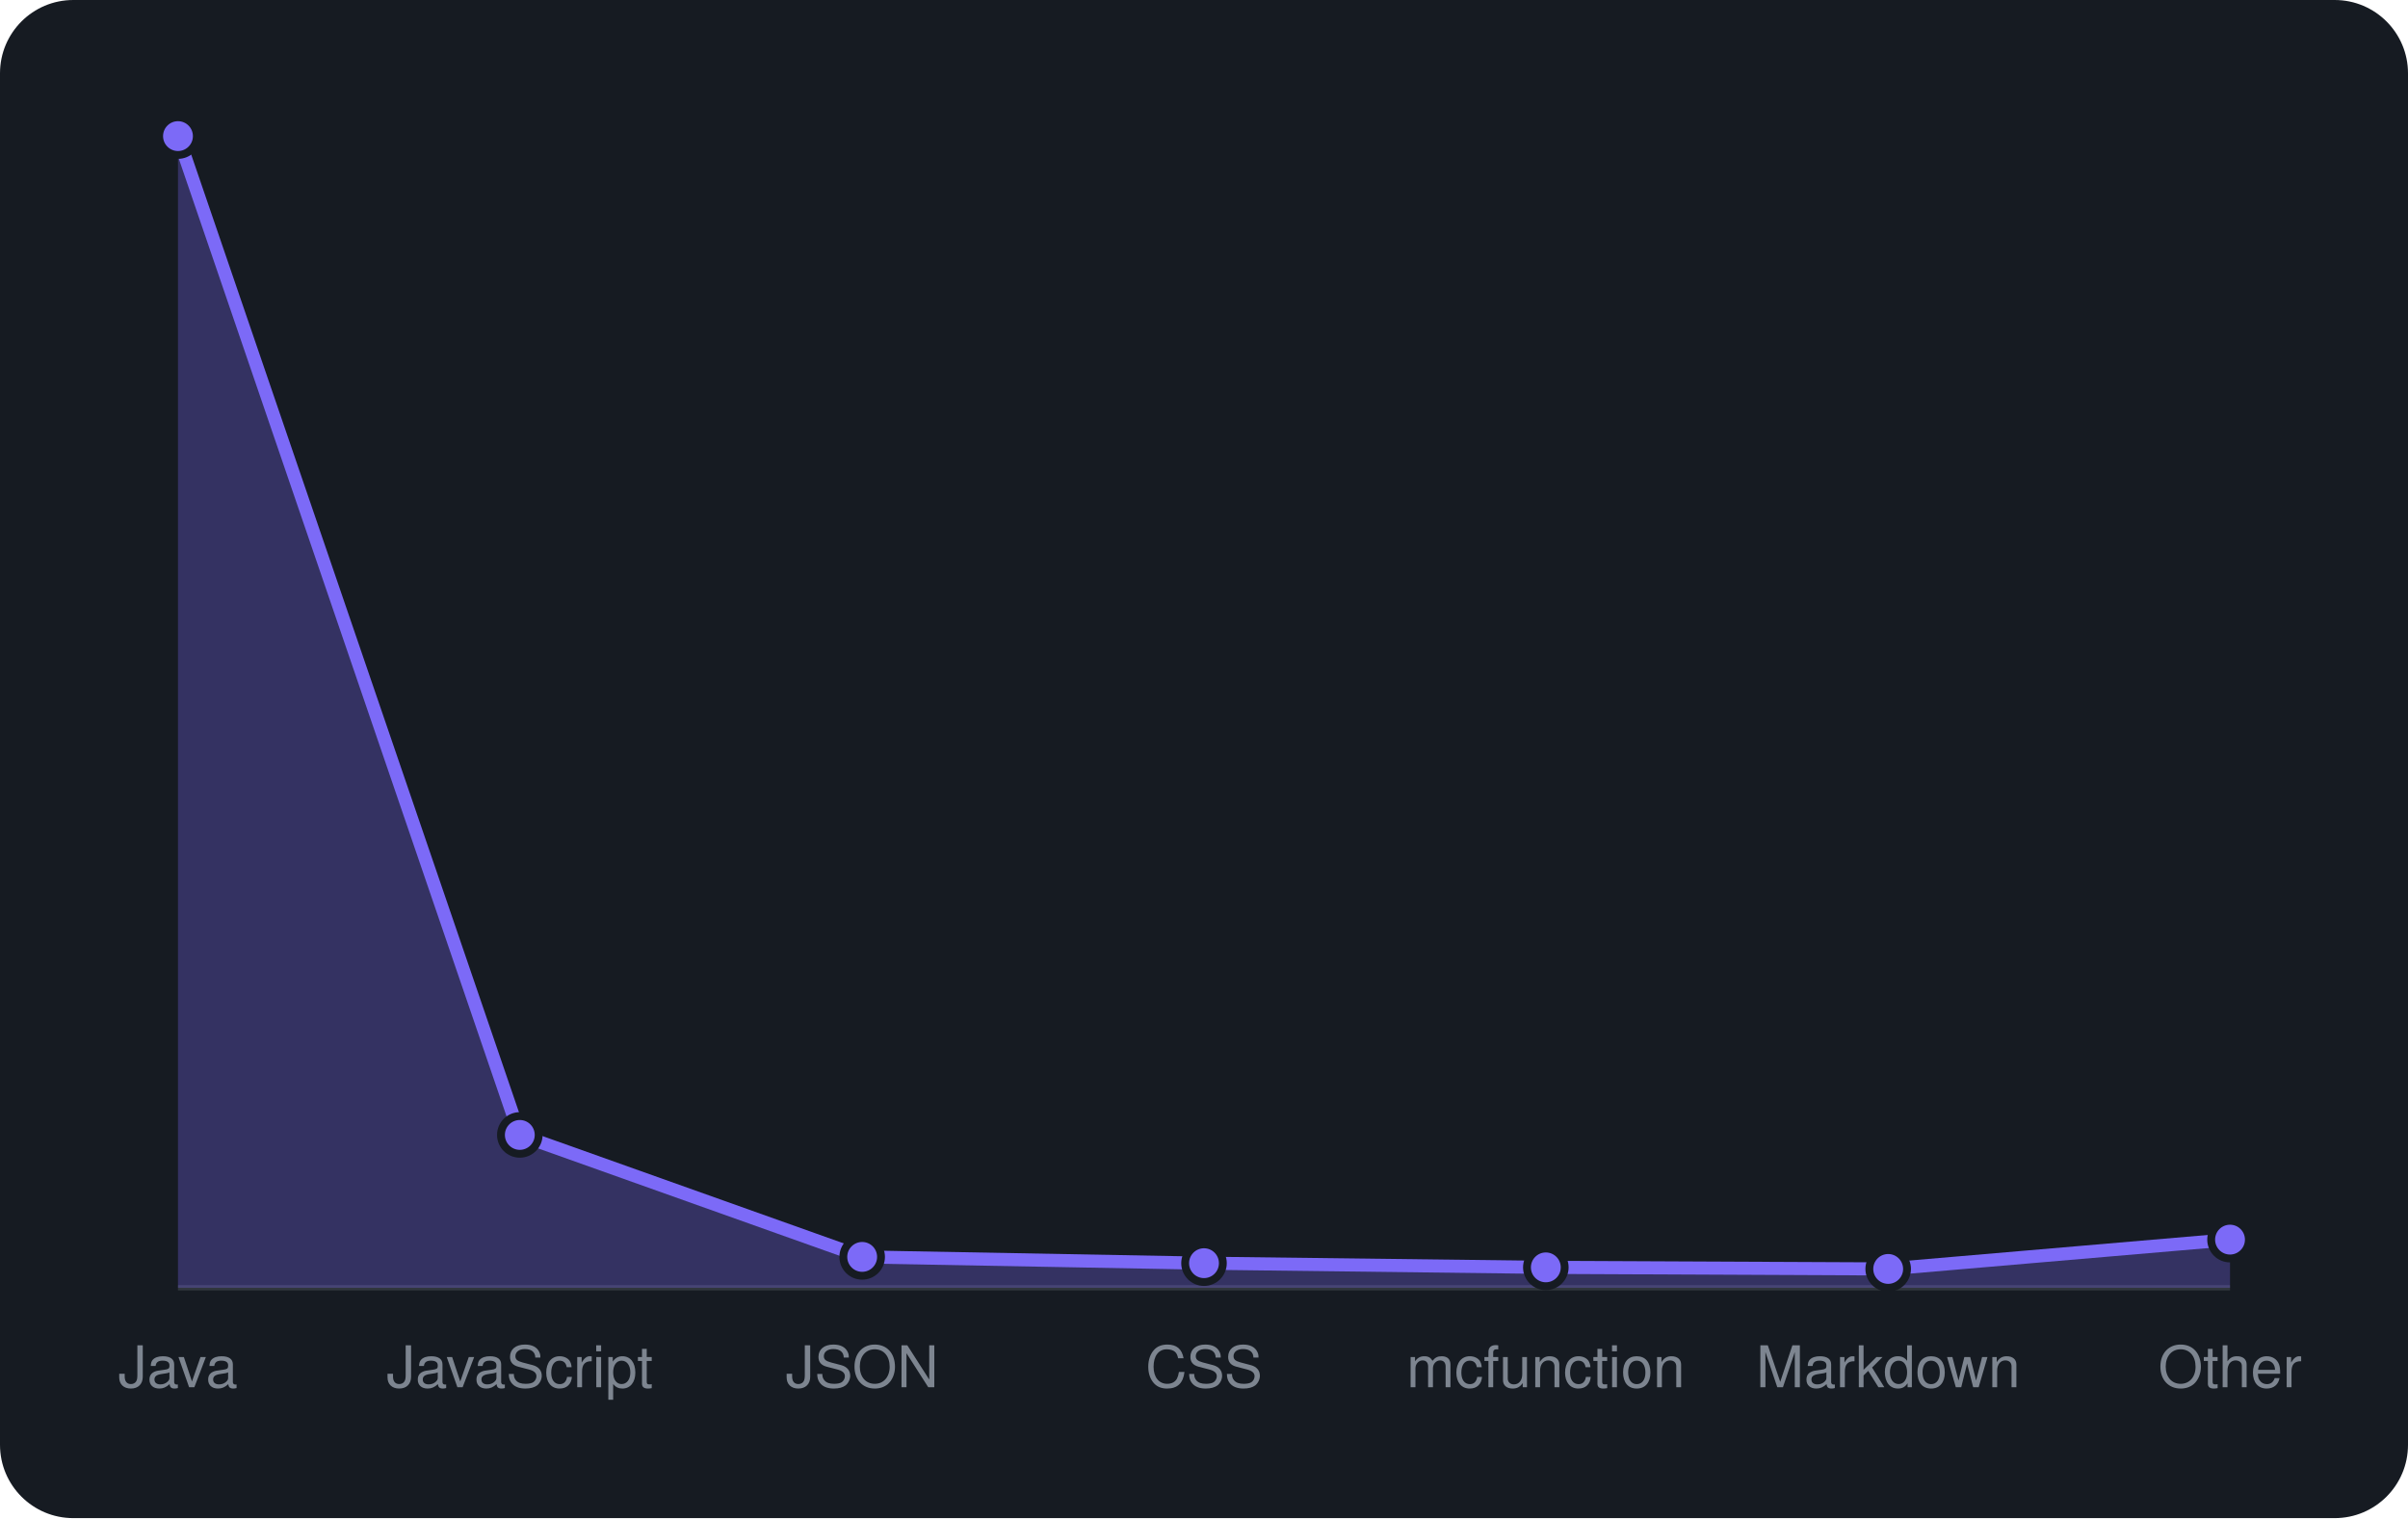
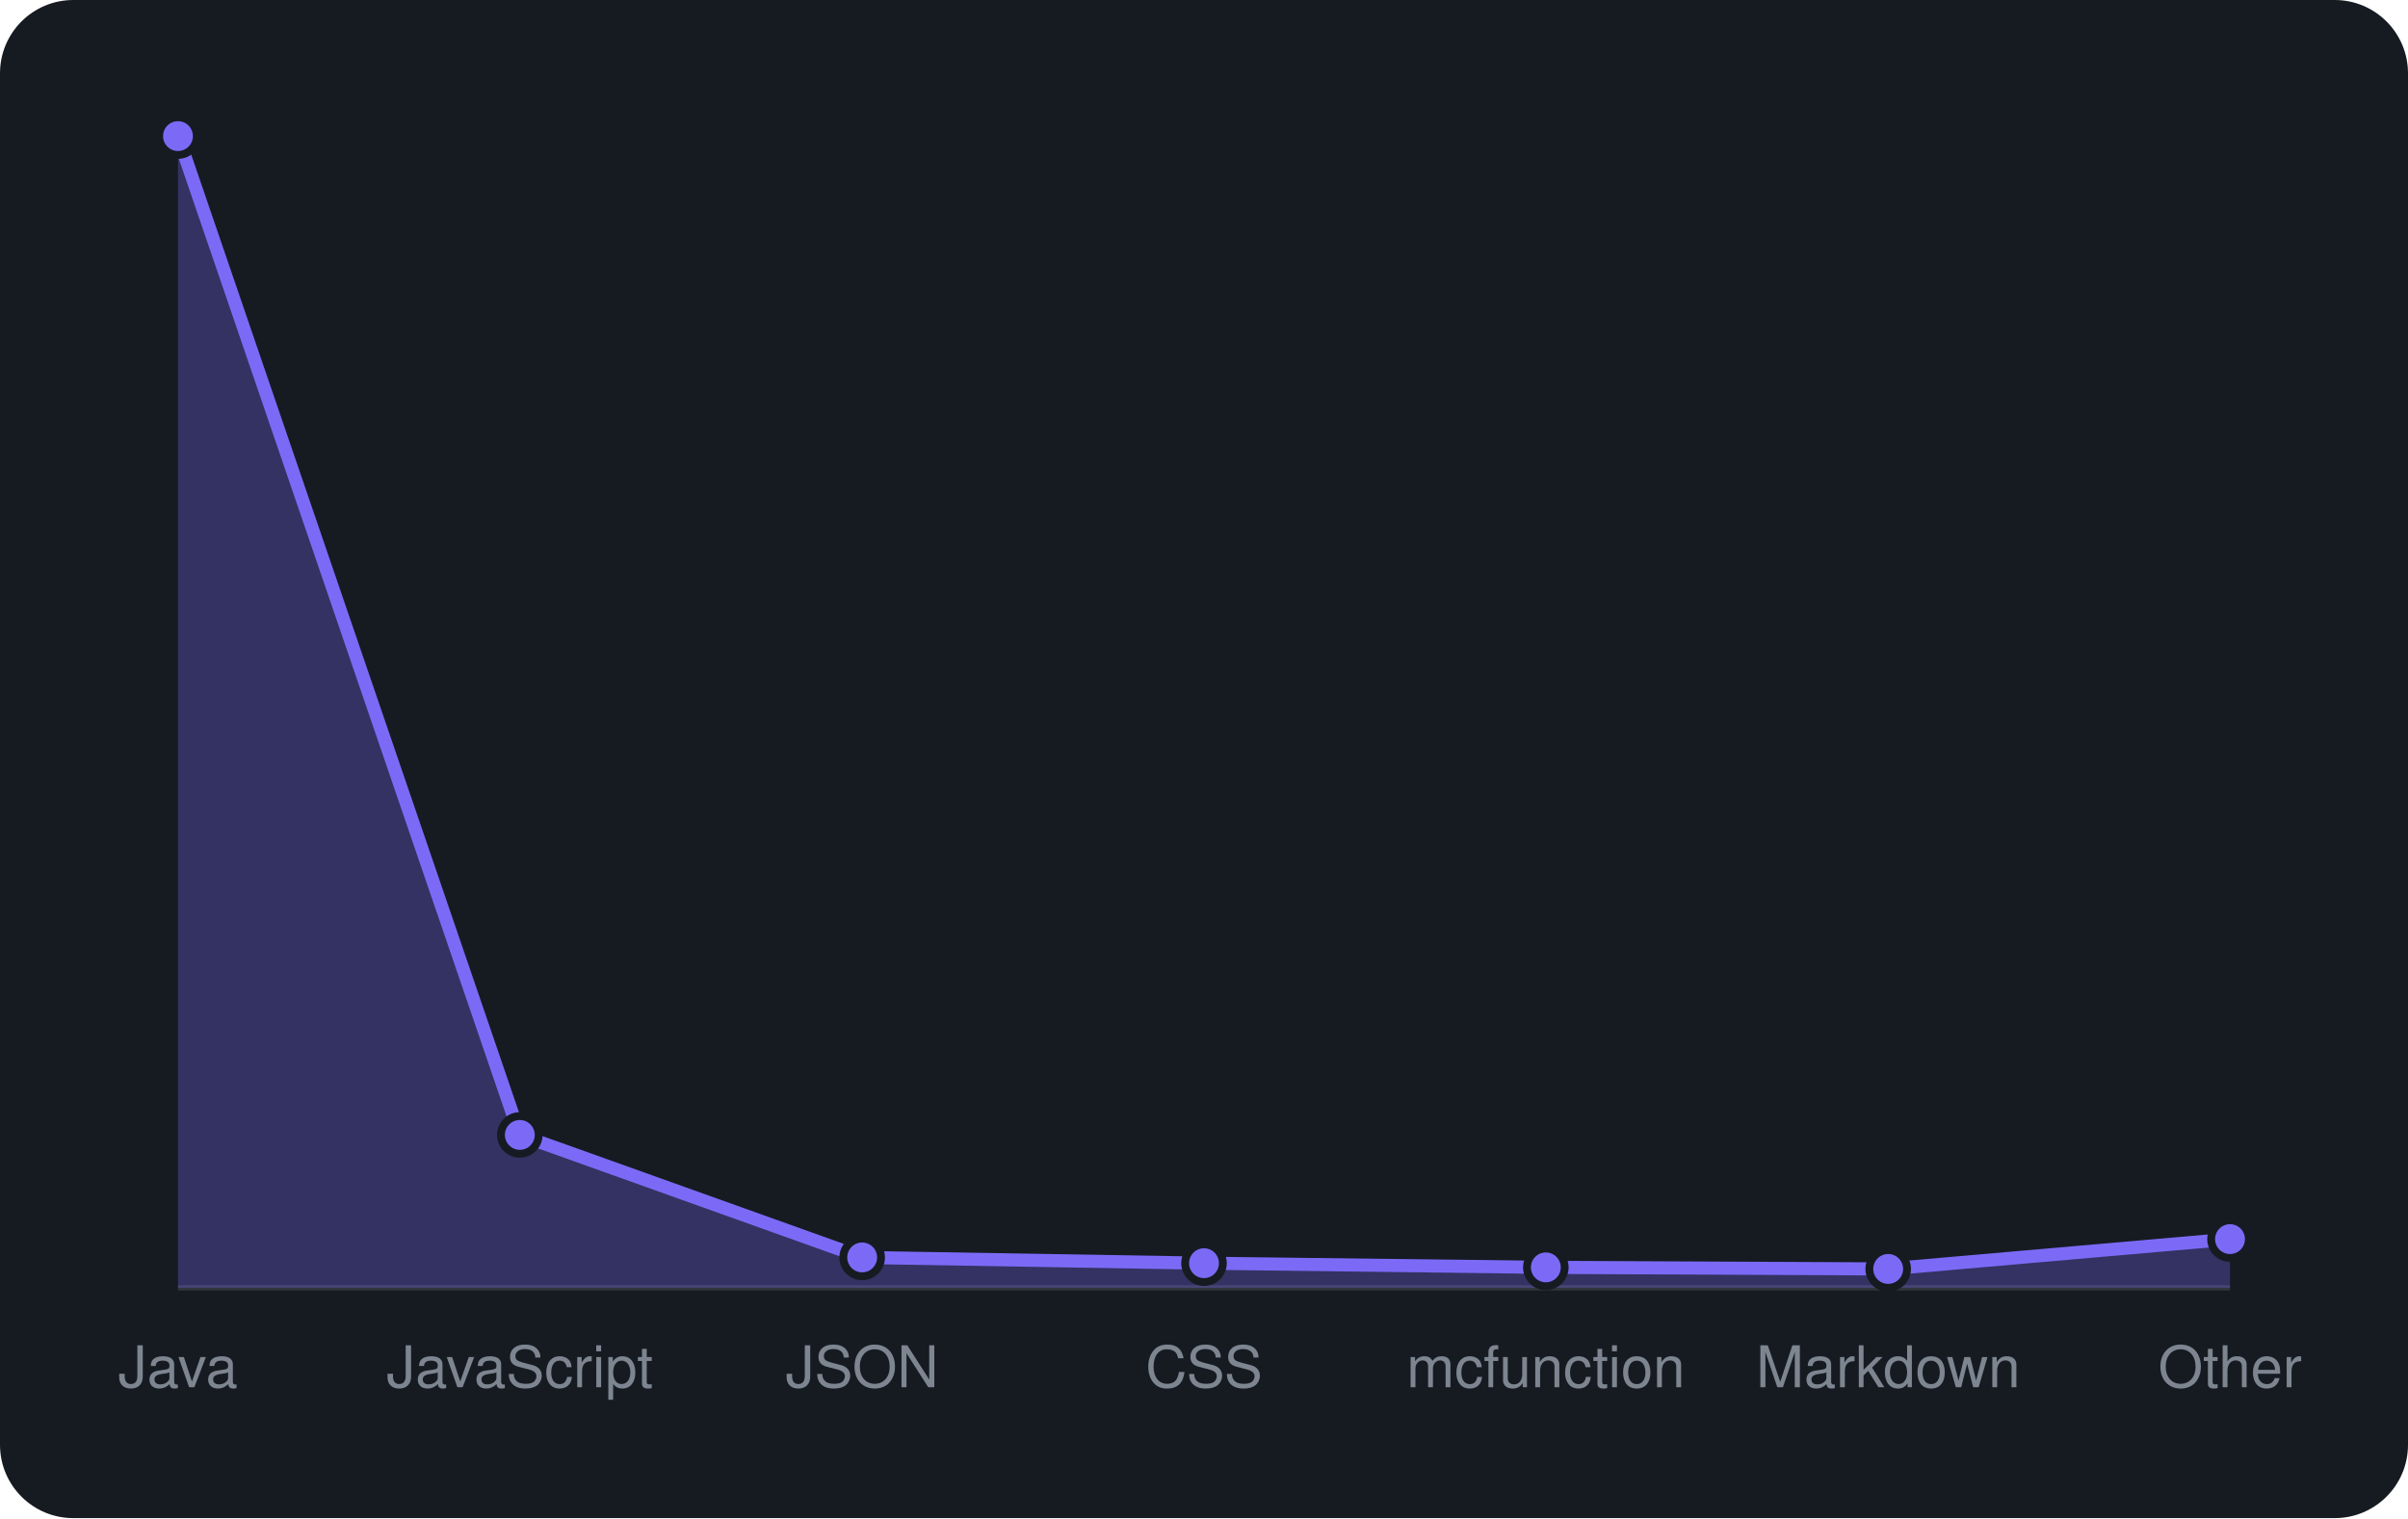
<svg xmlns="http://www.w3.org/2000/svg" viewBox="0 0 460 290" width="460" height="290" font-family="-apple-system,BlinkMacSystemFont,'Segoe UI',Helvetica,Arial,sans-serif">
  <rect width="460" height="290" rx="14" fill="#161b22" />
  <line x1="34" y1="246" x2="426" y2="246" stroke="#30363d" />
-   <path d="M34.0 246 L34.0 26.0L99.3 216.8L164.7 240.1L230.0 241.3L295.3 242.1L360.7 242.4L426.0 236.8 L426.0 246 Z" fill="rgba(124,106,247,0.3)" />
-   <path d="M34.0 26.0L99.3 216.8L164.7 240.1L230.0 241.3L295.3 242.1L360.7 242.4L426.0 236.8" fill="none" stroke="#7c6af7" stroke-width="2.5" stroke-linejoin="round" />
+   <path d="M34.0 246 L34.0 26.0L99.3 216.8L164.7 240.2L230.0 241.3L295.3 242.1L360.7 242.4L426.0 236.7 L426.0 246 Z" fill="rgba(124,106,247,0.3)" />
+   <path d="M34.0 26.0L99.3 216.8L164.7 240.2L230.0 241.3L295.3 242.1L360.7 242.4L426.0 236.7" fill="none" stroke="#7c6af7" stroke-width="2.5" stroke-linejoin="round" />
  <circle cx="34.0" cy="26.0" r="3.6" fill="#7c6af7" stroke="#161b22" stroke-width="1.5" />
  <circle cx="99.3" cy="216.8" r="3.6" fill="#7c6af7" stroke="#161b22" stroke-width="1.5" />
-   <circle cx="164.7" cy="240.1" r="3.6" fill="#7c6af7" stroke="#161b22" stroke-width="1.5" />
+   <circle cx="164.7" cy="240.2" r="3.6" fill="#7c6af7" stroke="#161b22" stroke-width="1.5" />
  <circle cx="230.0" cy="241.3" r="3.6" fill="#7c6af7" stroke="#161b22" stroke-width="1.5" />
  <circle cx="295.3" cy="242.1" r="3.6" fill="#7c6af7" stroke="#161b22" stroke-width="1.5" />
  <circle cx="360.7" cy="242.4" r="3.6" fill="#7c6af7" stroke="#161b22" stroke-width="1.5" />
-   <circle cx="426.0" cy="236.8" r="3.6" fill="#7c6af7" stroke="#161b22" stroke-width="1.5" />
+   <circle cx="426.0" cy="236.7" r="3.6" fill="#7c6af7" stroke="#161b22" stroke-width="1.5" />
  <text x="34.0" y="265" text-anchor="middle" font-size="11" fill="#7d8590">Java</text>
  <text x="99.3" y="265" text-anchor="middle" font-size="11" fill="#7d8590">JavaScript</text>
  <text x="164.7" y="265" text-anchor="middle" font-size="11" fill="#7d8590">JSON</text>
  <text x="230.0" y="265" text-anchor="middle" font-size="11" fill="#7d8590">CSS</text>
  <text x="295.3" y="265" text-anchor="middle" font-size="11" fill="#7d8590">mcfunction</text>
  <text x="360.7" y="265" text-anchor="middle" font-size="11" fill="#7d8590">Markdown</text>
  <text x="426.0" y="265" text-anchor="middle" font-size="11" fill="#7d8590">Other</text>
</svg>
